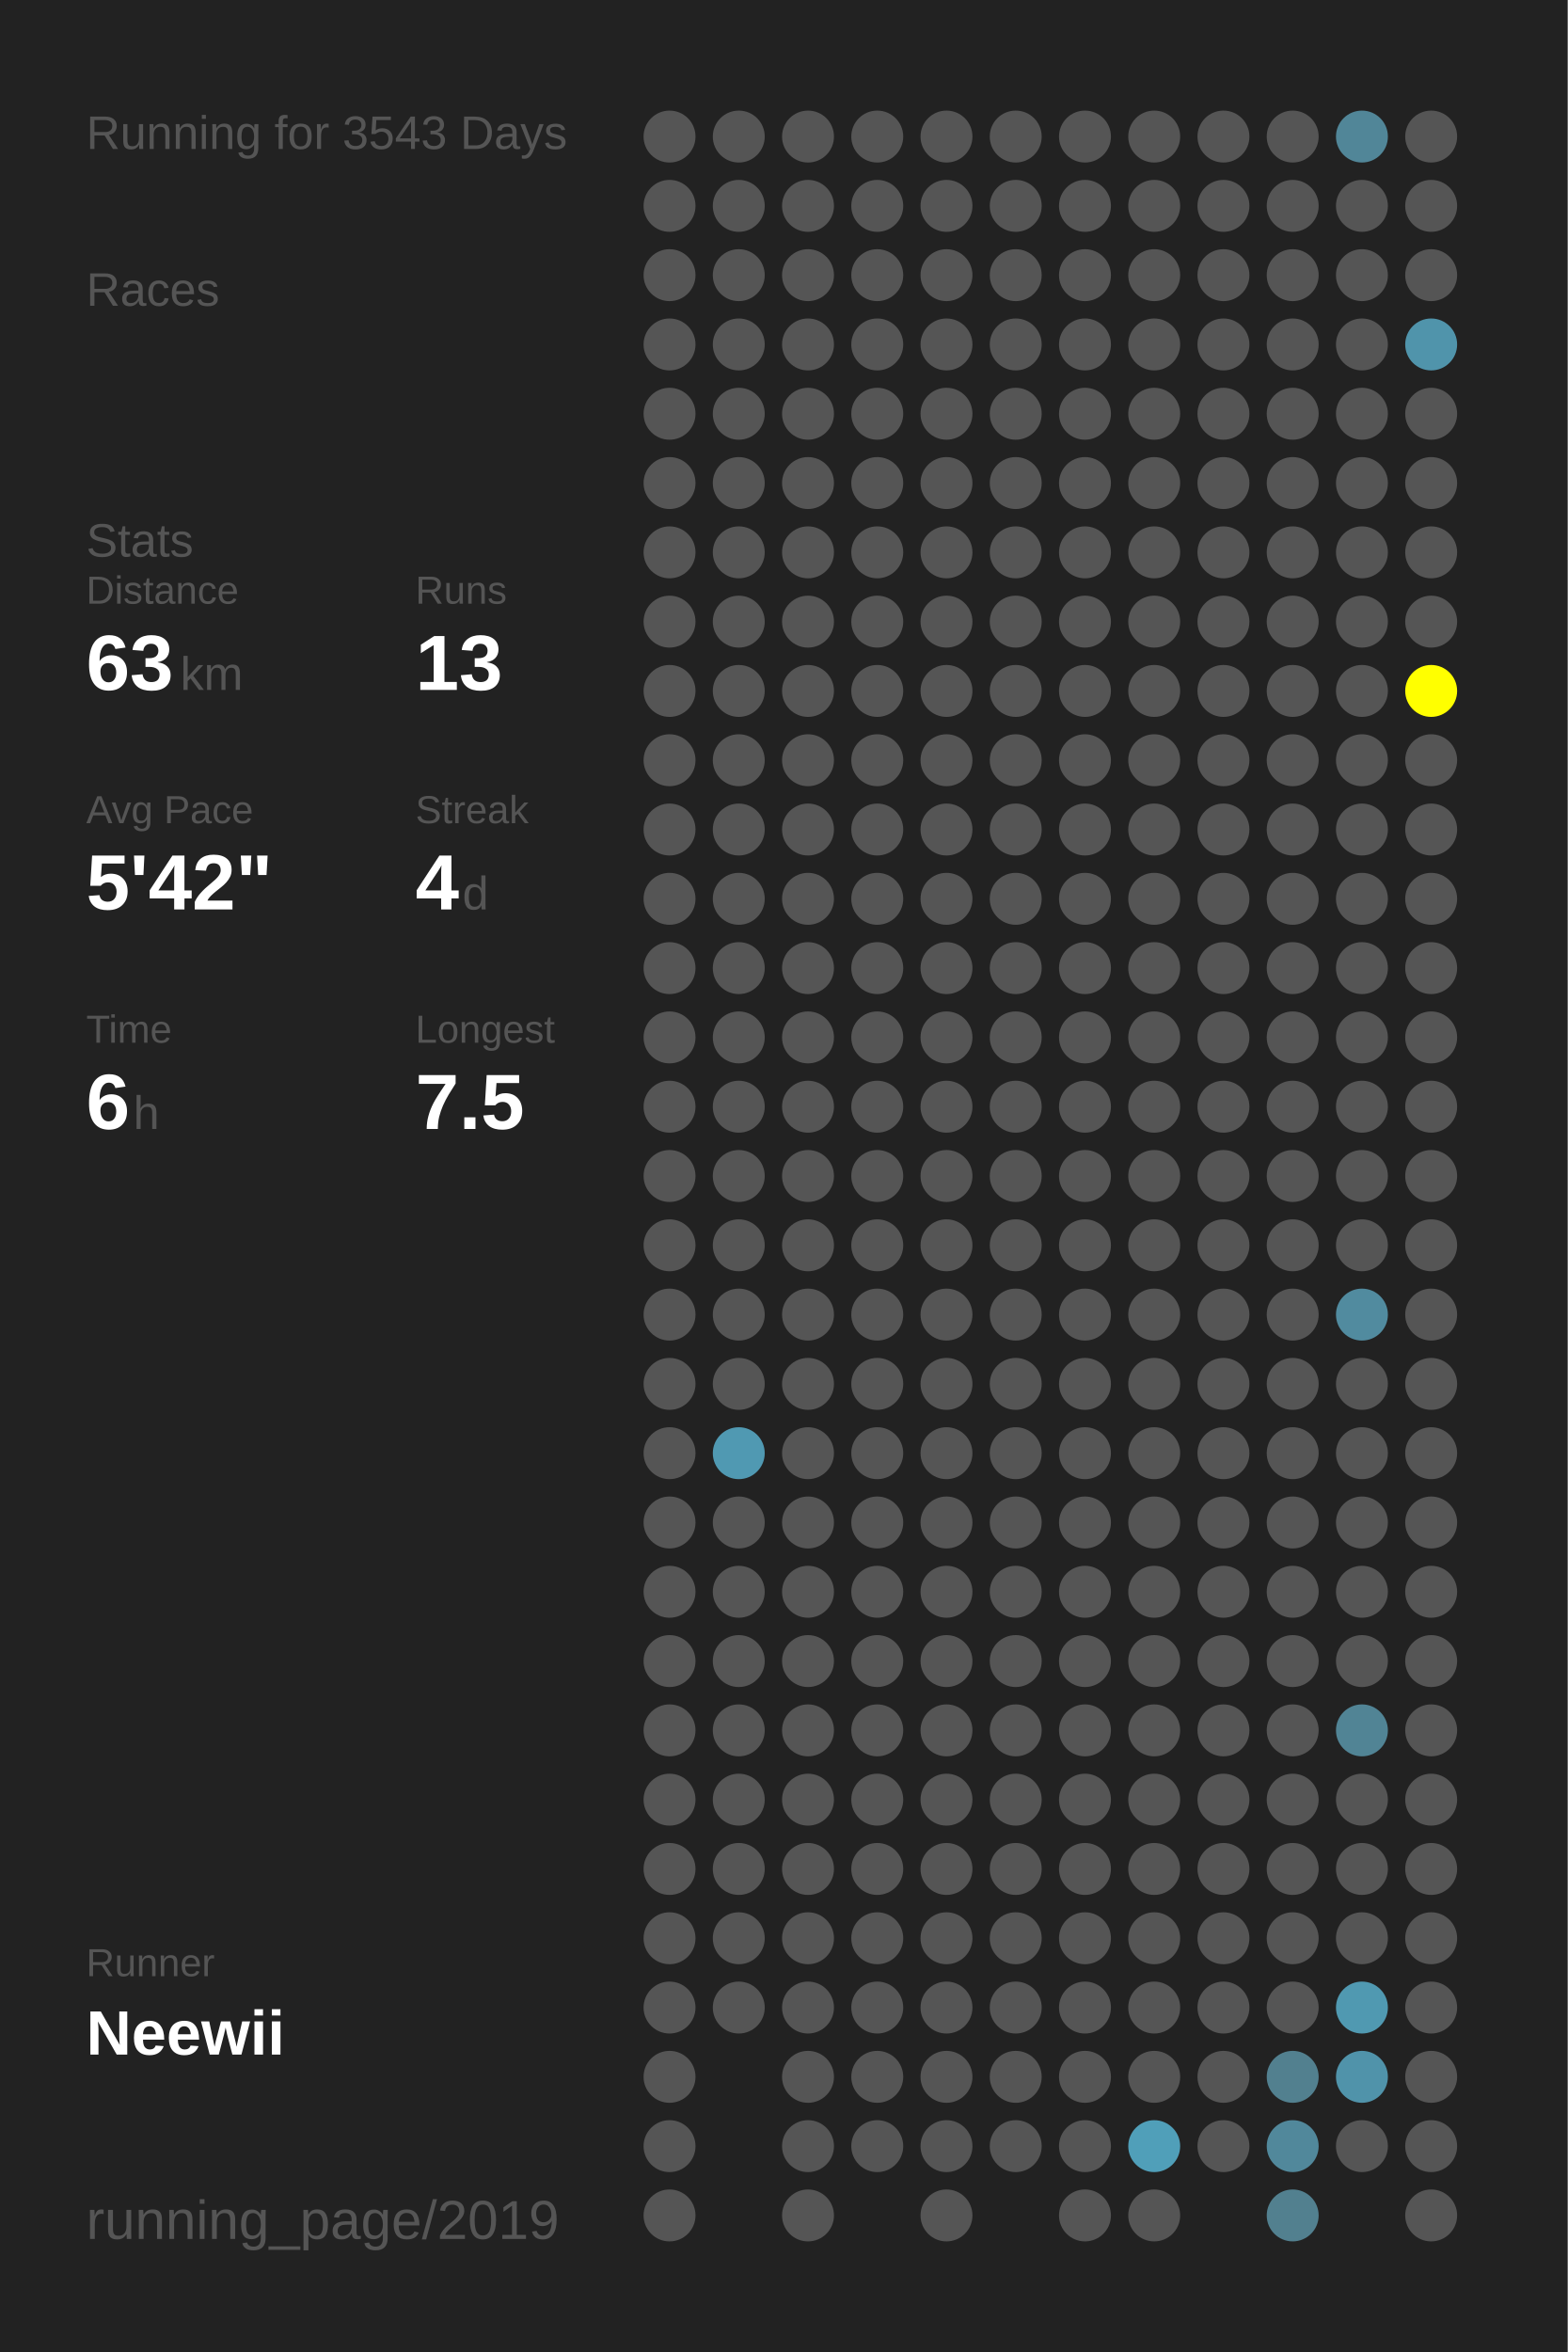
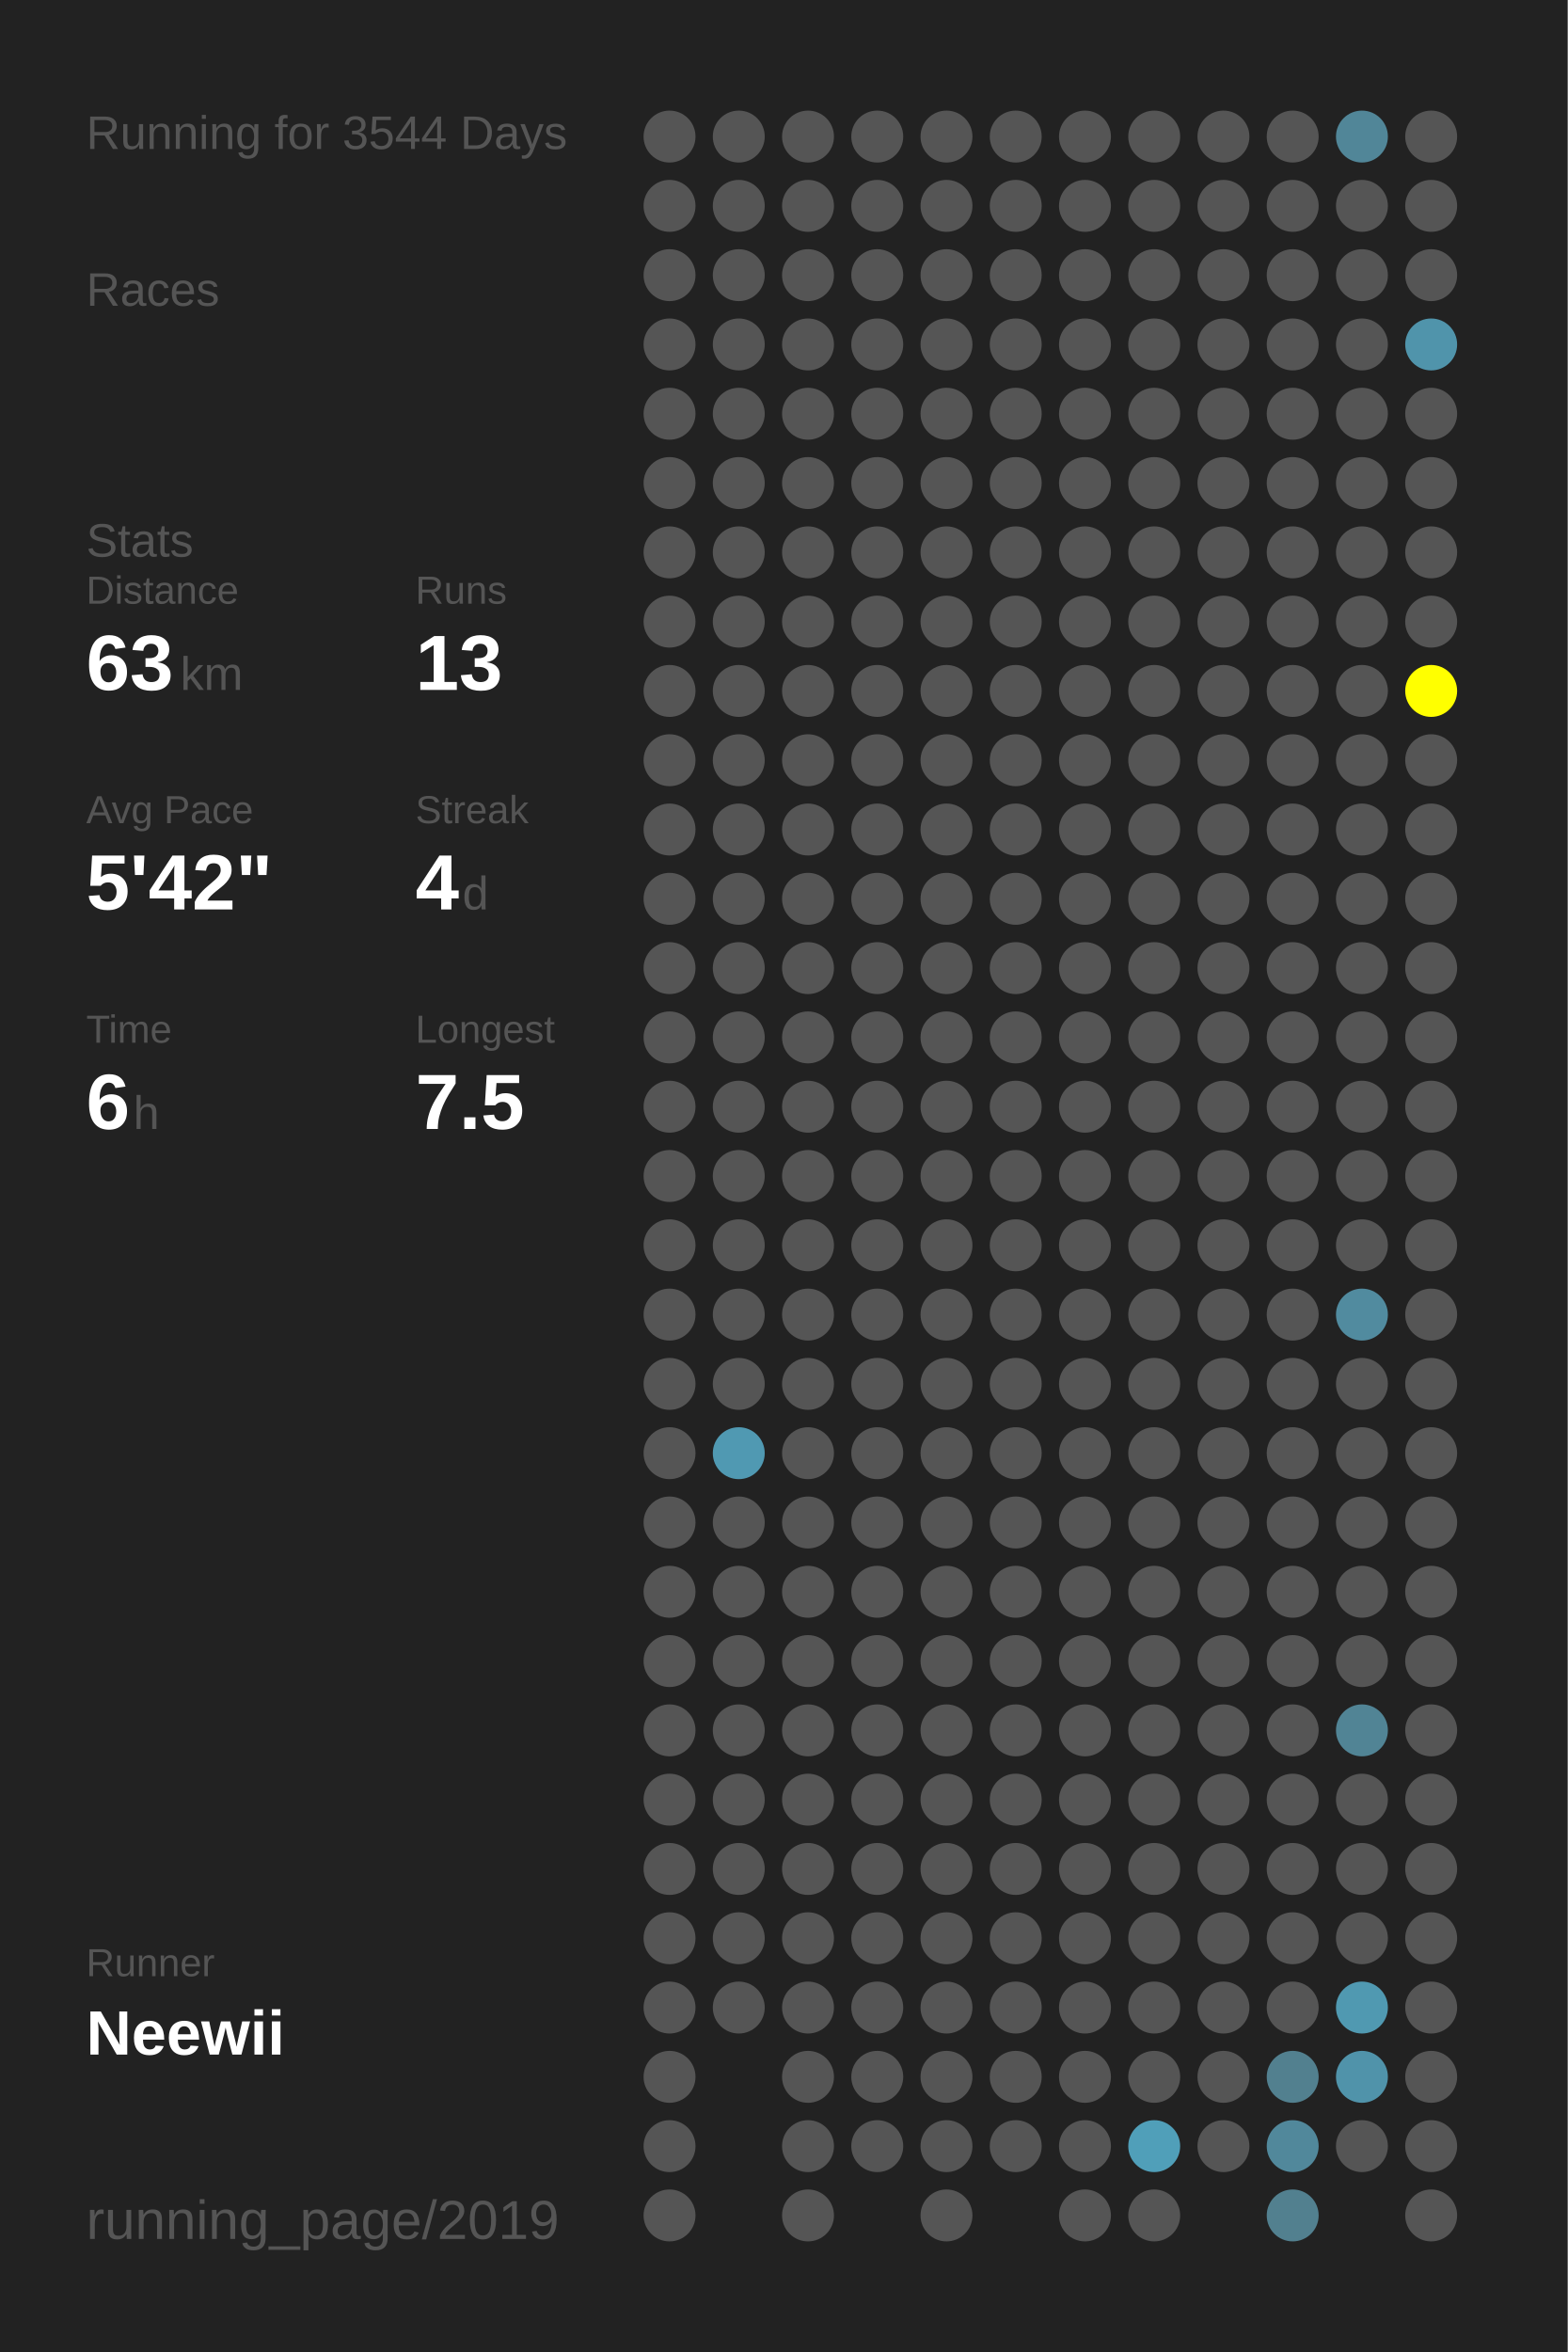
<svg xmlns="http://www.w3.org/2000/svg" baseProfile="full" height="300mm" version="1.1" viewBox="0,0,200,300" width="200mm">
  <defs />
  <rect fill="#222222" height="300" width="200" x="0" y="0" />
-   <text fill="#555555" style="font-size:6px; font-family:Arial;" x="11" y="19">Running for 3543 Days</text>
+   <text fill="#555555" style="font-size:6px; font-family:Arial;" x="11" y="19">Running for 3544 Days</text>
  <text fill="#555555" style="font-size:6px; font-family:Arial;" x="11" y="39">Races</text>
  <text fill="#555555" style="font-size:6px; font-family:Arial;" x="11" y="71">Stats</text>
  <text fill="#555555" style="font-size:5px; font-family:Arial;" x="11" y="77">Distance</text>
  <text fill="#FFFFFF" style="font-size:10px; font-family:Arial; font-weight:bold;" x="11" y="88">63</text>
  <text fill="#555555" style="font-size:6px; font-family:Arial;" x="23" y="88">km</text>
  <text fill="#555555" style="font-size:5px; font-family:Arial;" x="53" y="77">Runs</text>
  <text fill="#FFFFFF" style="font-size:10px; font-family:Arial; font-weight:bold;" x="53" y="88">13</text>
  <text fill="#555555" style="font-size:5px; font-family:Arial;" x="11" y="105">Avg Pace</text>
  <text fill="#FFFFFF" style="font-size:10px; font-family:Arial; font-weight:bold;" x="11" y="116">5'42"</text>
  <text fill="#555555" style="font-size:5px; font-family:Arial;" x="53" y="105">Streak</text>
  <text fill="#FFFFFF" style="font-size:10px; font-family:Arial; font-weight:bold;" x="53" y="116">4</text>
  <text fill="#555555" style="font-size:6px; font-family:Arial;" x="59" y="116">d</text>
  <text fill="#555555" style="font-size:5px; font-family:Arial;" x="11" y="133">Time</text>
  <text fill="#FFFFFF" style="font-size:10px; font-family:Arial; font-weight:bold;" x="11" y="144">6</text>
  <text fill="#555555" style="font-size:6px; font-family:Arial;" x="17" y="144">h</text>
  <text fill="#555555" style="font-size:5px; font-family:Arial;" x="53" y="133">Longest</text>
  <text fill="#FFFFFF" style="font-size:10px; font-family:Arial; font-weight:bold;" x="53" y="144">7.5</text>
  <text fill="#555555" style="font-size:5px; font-family:Arial;" x="11" y="252.065">Runner</text>
  <text fill="#FFFFFF" style="font-size:8px; font-family:Arial; font-weight:bold;" x="11" y="262.065">Neewii</text>
  <text fill="#555555" style="font-size:7px; font-family:Arial;" x="11" y="285.581">running_page/2019</text>
  <circle cx="85.417" cy="17.419" fill="#555555" r="3.312" />
  <circle cx="85.417" cy="26.258" fill="#555555" r="3.312" />
  <circle cx="85.417" cy="35.097" fill="#555555" r="3.312" />
  <circle cx="85.417" cy="43.935" fill="#555555" r="3.312" />
  <circle cx="85.417" cy="52.774" fill="#555555" r="3.312" />
  <circle cx="85.417" cy="61.613" fill="#555555" r="3.312" />
  <circle cx="85.417" cy="70.452" fill="#555555" r="3.312" />
  <circle cx="85.417" cy="79.29" fill="#555555" r="3.312" />
  <circle cx="85.417" cy="88.129" fill="#555555" r="3.312" />
  <circle cx="85.417" cy="96.968" fill="#555555" r="3.312" />
  <circle cx="85.417" cy="105.806" fill="#555555" r="3.312" />
  <circle cx="85.417" cy="114.645" fill="#555555" r="3.312" />
  <circle cx="85.417" cy="123.484" fill="#555555" r="3.312" />
  <circle cx="85.417" cy="132.323" fill="#555555" r="3.312" />
  <circle cx="85.417" cy="141.161" fill="#555555" r="3.312" />
  <circle cx="85.417" cy="150" fill="#555555" r="3.312" />
  <circle cx="85.417" cy="158.839" fill="#555555" r="3.312" />
  <circle cx="85.417" cy="167.677" fill="#555555" r="3.312" />
  <circle cx="85.417" cy="176.516" fill="#555555" r="3.312" />
  <circle cx="85.417" cy="185.355" fill="#555555" r="3.312" />
  <circle cx="85.417" cy="194.194" fill="#555555" r="3.312" />
  <circle cx="85.417" cy="203.032" fill="#555555" r="3.312" />
  <circle cx="85.417" cy="211.871" fill="#555555" r="3.312" />
  <circle cx="85.417" cy="220.71" fill="#555555" r="3.312" />
  <circle cx="85.417" cy="229.548" fill="#555555" r="3.312" />
  <circle cx="85.417" cy="238.387" fill="#555555" r="3.312" />
  <circle cx="85.417" cy="247.226" fill="#555555" r="3.312" />
  <circle cx="85.417" cy="256.065" fill="#555555" r="3.312" />
  <circle cx="85.417" cy="264.903" fill="#555555" r="3.312" />
  <circle cx="85.417" cy="273.742" fill="#555555" r="3.312" />
  <circle cx="85.417" cy="282.581" fill="#555555" r="3.312" />
  <circle cx="94.25" cy="17.419" fill="#555555" r="3.312" />
  <circle cx="94.25" cy="26.258" fill="#555555" r="3.312" />
  <circle cx="94.25" cy="35.097" fill="#555555" r="3.312" />
  <circle cx="94.25" cy="43.935" fill="#555555" r="3.312" />
  <circle cx="94.25" cy="52.774" fill="#555555" r="3.312" />
  <circle cx="94.25" cy="61.613" fill="#555555" r="3.312" />
  <circle cx="94.25" cy="70.452" fill="#555555" r="3.312" />
  <circle cx="94.25" cy="79.29" fill="#555555" r="3.312" />
  <circle cx="94.25" cy="88.129" fill="#555555" r="3.312" />
  <circle cx="94.25" cy="96.968" fill="#555555" r="3.312" />
  <circle cx="94.25" cy="105.806" fill="#555555" r="3.312" />
  <circle cx="94.25" cy="114.645" fill="#555555" r="3.312" />
  <circle cx="94.25" cy="123.484" fill="#555555" r="3.312" />
  <circle cx="94.25" cy="132.323" fill="#555555" r="3.312" />
  <circle cx="94.25" cy="141.161" fill="#555555" r="3.312" />
  <circle cx="94.25" cy="150" fill="#555555" r="3.312" />
  <circle cx="94.25" cy="158.839" fill="#555555" r="3.312" />
  <circle cx="94.25" cy="167.677" fill="#555555" r="3.312" />
  <circle cx="94.25" cy="176.516" fill="#555555" r="3.312" />
  <circle cx="94.25" cy="185.355" fill="#5099b2" r="3.312" />
  <circle cx="94.25" cy="194.194" fill="#555555" r="3.312" />
  <circle cx="94.25" cy="203.032" fill="#555555" r="3.312" />
  <circle cx="94.25" cy="211.871" fill="#555555" r="3.312" />
  <circle cx="94.25" cy="220.71" fill="#555555" r="3.312" />
  <circle cx="94.25" cy="229.548" fill="#555555" r="3.312" />
  <circle cx="94.25" cy="238.387" fill="#555555" r="3.312" />
  <circle cx="94.25" cy="247.226" fill="#555555" r="3.312" />
  <circle cx="94.25" cy="256.065" fill="#555555" r="3.312" />
  <circle cx="103.083" cy="17.419" fill="#555555" r="3.312" />
  <circle cx="103.083" cy="26.258" fill="#555555" r="3.312" />
  <circle cx="103.083" cy="35.097" fill="#555555" r="3.312" />
  <circle cx="103.083" cy="43.935" fill="#555555" r="3.312" />
  <circle cx="103.083" cy="52.774" fill="#555555" r="3.312" />
  <circle cx="103.083" cy="61.613" fill="#555555" r="3.312" />
  <circle cx="103.083" cy="70.452" fill="#555555" r="3.312" />
  <circle cx="103.083" cy="79.29" fill="#555555" r="3.312" />
  <circle cx="103.083" cy="88.129" fill="#555555" r="3.312" />
  <circle cx="103.083" cy="96.968" fill="#555555" r="3.312" />
  <circle cx="103.083" cy="105.806" fill="#555555" r="3.312" />
  <circle cx="103.083" cy="114.645" fill="#555555" r="3.312" />
  <circle cx="103.083" cy="123.484" fill="#555555" r="3.312" />
  <circle cx="103.083" cy="132.323" fill="#555555" r="3.312" />
  <circle cx="103.083" cy="141.161" fill="#555555" r="3.312" />
  <circle cx="103.083" cy="150" fill="#555555" r="3.312" />
  <circle cx="103.083" cy="158.839" fill="#555555" r="3.312" />
  <circle cx="103.083" cy="167.677" fill="#555555" r="3.312" />
  <circle cx="103.083" cy="176.516" fill="#555555" r="3.312" />
  <circle cx="103.083" cy="185.355" fill="#555555" r="3.312" />
  <circle cx="103.083" cy="194.194" fill="#555555" r="3.312" />
  <circle cx="103.083" cy="203.032" fill="#555555" r="3.312" />
  <circle cx="103.083" cy="211.871" fill="#555555" r="3.312" />
  <circle cx="103.083" cy="220.71" fill="#555555" r="3.312" />
  <circle cx="103.083" cy="229.548" fill="#555555" r="3.312" />
  <circle cx="103.083" cy="238.387" fill="#555555" r="3.312" />
  <circle cx="103.083" cy="247.226" fill="#555555" r="3.312" />
  <circle cx="103.083" cy="256.065" fill="#555555" r="3.312" />
  <circle cx="103.083" cy="264.903" fill="#555555" r="3.312" />
  <circle cx="103.083" cy="273.742" fill="#555555" r="3.312" />
  <circle cx="103.083" cy="282.581" fill="#555555" r="3.312" />
  <circle cx="111.917" cy="17.419" fill="#555555" r="3.312" />
  <circle cx="111.917" cy="26.258" fill="#555555" r="3.312" />
  <circle cx="111.917" cy="35.097" fill="#555555" r="3.312" />
  <circle cx="111.917" cy="43.935" fill="#555555" r="3.312" />
  <circle cx="111.917" cy="52.774" fill="#555555" r="3.312" />
  <circle cx="111.917" cy="61.613" fill="#555555" r="3.312" />
  <circle cx="111.917" cy="70.452" fill="#555555" r="3.312" />
  <circle cx="111.917" cy="79.29" fill="#555555" r="3.312" />
  <circle cx="111.917" cy="88.129" fill="#555555" r="3.312" />
  <circle cx="111.917" cy="96.968" fill="#555555" r="3.312" />
  <circle cx="111.917" cy="105.806" fill="#555555" r="3.312" />
  <circle cx="111.917" cy="114.645" fill="#555555" r="3.312" />
  <circle cx="111.917" cy="123.484" fill="#555555" r="3.312" />
  <circle cx="111.917" cy="132.323" fill="#555555" r="3.312" />
  <circle cx="111.917" cy="141.161" fill="#555555" r="3.312" />
  <circle cx="111.917" cy="150" fill="#555555" r="3.312" />
  <circle cx="111.917" cy="158.839" fill="#555555" r="3.312" />
  <circle cx="111.917" cy="167.677" fill="#555555" r="3.312" />
  <circle cx="111.917" cy="176.516" fill="#555555" r="3.312" />
  <circle cx="111.917" cy="185.355" fill="#555555" r="3.312" />
  <circle cx="111.917" cy="194.194" fill="#555555" r="3.312" />
  <circle cx="111.917" cy="203.032" fill="#555555" r="3.312" />
  <circle cx="111.917" cy="211.871" fill="#555555" r="3.312" />
  <circle cx="111.917" cy="220.71" fill="#555555" r="3.312" />
  <circle cx="111.917" cy="229.548" fill="#555555" r="3.312" />
  <circle cx="111.917" cy="238.387" fill="#555555" r="3.312" />
  <circle cx="111.917" cy="247.226" fill="#555555" r="3.312" />
  <circle cx="111.917" cy="256.065" fill="#555555" r="3.312" />
  <circle cx="111.917" cy="264.903" fill="#555555" r="3.312" />
  <circle cx="111.917" cy="273.742" fill="#555555" r="3.312" />
  <circle cx="120.75" cy="17.419" fill="#555555" r="3.312" />
  <circle cx="120.75" cy="26.258" fill="#555555" r="3.312" />
  <circle cx="120.75" cy="35.097" fill="#555555" r="3.312" />
  <circle cx="120.75" cy="43.935" fill="#555555" r="3.312" />
  <circle cx="120.75" cy="52.774" fill="#555555" r="3.312" />
  <circle cx="120.75" cy="61.613" fill="#555555" r="3.312" />
  <circle cx="120.75" cy="70.452" fill="#555555" r="3.312" />
  <circle cx="120.75" cy="79.29" fill="#555555" r="3.312" />
  <circle cx="120.75" cy="88.129" fill="#555555" r="3.312" />
  <circle cx="120.75" cy="96.968" fill="#555555" r="3.312" />
  <circle cx="120.75" cy="105.806" fill="#555555" r="3.312" />
  <circle cx="120.75" cy="114.645" fill="#555555" r="3.312" />
  <circle cx="120.75" cy="123.484" fill="#555555" r="3.312" />
  <circle cx="120.75" cy="132.323" fill="#555555" r="3.312" />
  <circle cx="120.75" cy="141.161" fill="#555555" r="3.312" />
  <circle cx="120.75" cy="150" fill="#555555" r="3.312" />
  <circle cx="120.75" cy="158.839" fill="#555555" r="3.312" />
  <circle cx="120.75" cy="167.677" fill="#555555" r="3.312" />
  <circle cx="120.75" cy="176.516" fill="#555555" r="3.312" />
  <circle cx="120.75" cy="185.355" fill="#555555" r="3.312" />
  <circle cx="120.75" cy="194.194" fill="#555555" r="3.312" />
  <circle cx="120.75" cy="203.032" fill="#555555" r="3.312" />
  <circle cx="120.75" cy="211.871" fill="#555555" r="3.312" />
  <circle cx="120.75" cy="220.71" fill="#555555" r="3.312" />
  <circle cx="120.75" cy="229.548" fill="#555555" r="3.312" />
  <circle cx="120.75" cy="238.387" fill="#555555" r="3.312" />
  <circle cx="120.75" cy="247.226" fill="#555555" r="3.312" />
  <circle cx="120.75" cy="256.065" fill="#555555" r="3.312" />
  <circle cx="120.75" cy="264.903" fill="#555555" r="3.312" />
  <circle cx="120.75" cy="273.742" fill="#555555" r="3.312" />
  <circle cx="120.75" cy="282.581" fill="#555555" r="3.312" />
  <circle cx="129.583" cy="17.419" fill="#555555" r="3.312" />
  <circle cx="129.583" cy="26.258" fill="#555555" r="3.312" />
  <circle cx="129.583" cy="35.097" fill="#555555" r="3.312" />
  <circle cx="129.583" cy="43.935" fill="#555555" r="3.312" />
  <circle cx="129.583" cy="52.774" fill="#555555" r="3.312" />
  <circle cx="129.583" cy="61.613" fill="#555555" r="3.312" />
  <circle cx="129.583" cy="70.452" fill="#555555" r="3.312" />
  <circle cx="129.583" cy="79.29" fill="#555555" r="3.312" />
  <circle cx="129.583" cy="88.129" fill="#555555" r="3.312" />
  <circle cx="129.583" cy="96.968" fill="#555555" r="3.312" />
  <circle cx="129.583" cy="105.806" fill="#555555" r="3.312" />
  <circle cx="129.583" cy="114.645" fill="#555555" r="3.312" />
  <circle cx="129.583" cy="123.484" fill="#555555" r="3.312" />
  <circle cx="129.583" cy="132.323" fill="#555555" r="3.312" />
  <circle cx="129.583" cy="141.161" fill="#555555" r="3.312" />
  <circle cx="129.583" cy="150" fill="#555555" r="3.312" />
  <circle cx="129.583" cy="158.839" fill="#555555" r="3.312" />
  <circle cx="129.583" cy="167.677" fill="#555555" r="3.312" />
  <circle cx="129.583" cy="176.516" fill="#555555" r="3.312" />
  <circle cx="129.583" cy="185.355" fill="#555555" r="3.312" />
  <circle cx="129.583" cy="194.194" fill="#555555" r="3.312" />
  <circle cx="129.583" cy="203.032" fill="#555555" r="3.312" />
  <circle cx="129.583" cy="211.871" fill="#555555" r="3.312" />
  <circle cx="129.583" cy="220.71" fill="#555555" r="3.312" />
  <circle cx="129.583" cy="229.548" fill="#555555" r="3.312" />
  <circle cx="129.583" cy="238.387" fill="#555555" r="3.312" />
  <circle cx="129.583" cy="247.226" fill="#555555" r="3.312" />
  <circle cx="129.583" cy="256.065" fill="#555555" r="3.312" />
  <circle cx="129.583" cy="264.903" fill="#555555" r="3.312" />
  <circle cx="129.583" cy="273.742" fill="#555555" r="3.312" />
  <circle cx="138.417" cy="17.419" fill="#555555" r="3.312" />
  <circle cx="138.417" cy="26.258" fill="#555555" r="3.312" />
  <circle cx="138.417" cy="35.097" fill="#555555" r="3.312" />
  <circle cx="138.417" cy="43.935" fill="#555555" r="3.312" />
  <circle cx="138.417" cy="52.774" fill="#555555" r="3.312" />
  <circle cx="138.417" cy="61.613" fill="#555555" r="3.312" />
  <circle cx="138.417" cy="70.452" fill="#555555" r="3.312" />
  <circle cx="138.417" cy="79.29" fill="#555555" r="3.312" />
  <circle cx="138.417" cy="88.129" fill="#555555" r="3.312" />
  <circle cx="138.417" cy="96.968" fill="#555555" r="3.312" />
  <circle cx="138.417" cy="105.806" fill="#555555" r="3.312" />
  <circle cx="138.417" cy="114.645" fill="#555555" r="3.312" />
  <circle cx="138.417" cy="123.484" fill="#555555" r="3.312" />
  <circle cx="138.417" cy="132.323" fill="#555555" r="3.312" />
  <circle cx="138.417" cy="141.161" fill="#555555" r="3.312" />
  <circle cx="138.417" cy="150" fill="#555555" r="3.312" />
  <circle cx="138.417" cy="158.839" fill="#555555" r="3.312" />
  <circle cx="138.417" cy="167.677" fill="#555555" r="3.312" />
  <circle cx="138.417" cy="176.516" fill="#555555" r="3.312" />
  <circle cx="138.417" cy="185.355" fill="#555555" r="3.312" />
  <circle cx="138.417" cy="194.194" fill="#555555" r="3.312" />
  <circle cx="138.417" cy="203.032" fill="#555555" r="3.312" />
  <circle cx="138.417" cy="211.871" fill="#555555" r="3.312" />
  <circle cx="138.417" cy="220.71" fill="#555555" r="3.312" />
  <circle cx="138.417" cy="229.548" fill="#555555" r="3.312" />
  <circle cx="138.417" cy="238.387" fill="#555555" r="3.312" />
  <circle cx="138.417" cy="247.226" fill="#555555" r="3.312" />
  <circle cx="138.417" cy="256.065" fill="#555555" r="3.312" />
  <circle cx="138.417" cy="264.903" fill="#555555" r="3.312" />
  <circle cx="138.417" cy="273.742" fill="#555555" r="3.312" />
  <circle cx="138.417" cy="282.581" fill="#555555" r="3.312" />
  <circle cx="147.25" cy="17.419" fill="#555555" r="3.312" />
  <circle cx="147.25" cy="26.258" fill="#555555" r="3.312" />
  <circle cx="147.25" cy="35.097" fill="#555555" r="3.312" />
  <circle cx="147.25" cy="43.935" fill="#555555" r="3.312" />
  <circle cx="147.25" cy="52.774" fill="#555555" r="3.312" />
  <circle cx="147.25" cy="61.613" fill="#555555" r="3.312" />
  <circle cx="147.25" cy="70.452" fill="#555555" r="3.312" />
  <circle cx="147.25" cy="79.29" fill="#555555" r="3.312" />
  <circle cx="147.25" cy="88.129" fill="#555555" r="3.312" />
  <circle cx="147.25" cy="96.968" fill="#555555" r="3.312" />
  <circle cx="147.25" cy="105.806" fill="#555555" r="3.312" />
  <circle cx="147.25" cy="114.645" fill="#555555" r="3.312" />
  <circle cx="147.25" cy="123.484" fill="#555555" r="3.312" />
  <circle cx="147.25" cy="132.323" fill="#555555" r="3.312" />
  <circle cx="147.25" cy="141.161" fill="#555555" r="3.312" />
  <circle cx="147.25" cy="150" fill="#555555" r="3.312" />
  <circle cx="147.25" cy="158.839" fill="#555555" r="3.312" />
  <circle cx="147.25" cy="167.677" fill="#555555" r="3.312" />
  <circle cx="147.25" cy="176.516" fill="#555555" r="3.312" />
  <circle cx="147.25" cy="185.355" fill="#555555" r="3.312" />
  <circle cx="147.25" cy="194.194" fill="#555555" r="3.312" />
  <circle cx="147.25" cy="203.032" fill="#555555" r="3.312" />
  <circle cx="147.25" cy="211.871" fill="#555555" r="3.312" />
  <circle cx="147.25" cy="220.71" fill="#555555" r="3.312" />
  <circle cx="147.25" cy="229.548" fill="#555555" r="3.312" />
  <circle cx="147.25" cy="238.387" fill="#555555" r="3.312" />
  <circle cx="147.25" cy="247.226" fill="#555555" r="3.312" />
  <circle cx="147.25" cy="256.065" fill="#555555" r="3.312" />
  <circle cx="147.25" cy="264.903" fill="#555555" r="3.312" />
  <circle cx="147.25" cy="273.742" fill="#509fb9" r="3.312" />
  <circle cx="147.25" cy="282.581" fill="#555555" r="3.312" />
  <circle cx="156.083" cy="17.419" fill="#555555" r="3.312" />
  <circle cx="156.083" cy="26.258" fill="#555555" r="3.312" />
  <circle cx="156.083" cy="35.097" fill="#555555" r="3.312" />
  <circle cx="156.083" cy="43.935" fill="#555555" r="3.312" />
  <circle cx="156.083" cy="52.774" fill="#555555" r="3.312" />
  <circle cx="156.083" cy="61.613" fill="#555555" r="3.312" />
  <circle cx="156.083" cy="70.452" fill="#555555" r="3.312" />
  <circle cx="156.083" cy="79.29" fill="#555555" r="3.312" />
  <circle cx="156.083" cy="88.129" fill="#555555" r="3.312" />
  <circle cx="156.083" cy="96.968" fill="#555555" r="3.312" />
  <circle cx="156.083" cy="105.806" fill="#555555" r="3.312" />
  <circle cx="156.083" cy="114.645" fill="#555555" r="3.312" />
  <circle cx="156.083" cy="123.484" fill="#555555" r="3.312" />
  <circle cx="156.083" cy="132.323" fill="#555555" r="3.312" />
  <circle cx="156.083" cy="141.161" fill="#555555" r="3.312" />
  <circle cx="156.083" cy="150" fill="#555555" r="3.312" />
  <circle cx="156.083" cy="158.839" fill="#555555" r="3.312" />
  <circle cx="156.083" cy="167.677" fill="#555555" r="3.312" />
  <circle cx="156.083" cy="176.516" fill="#555555" r="3.312" />
  <circle cx="156.083" cy="185.355" fill="#555555" r="3.312" />
  <circle cx="156.083" cy="194.194" fill="#555555" r="3.312" />
  <circle cx="156.083" cy="203.032" fill="#555555" r="3.312" />
  <circle cx="156.083" cy="211.871" fill="#555555" r="3.312" />
  <circle cx="156.083" cy="220.71" fill="#555555" r="3.312" />
  <circle cx="156.083" cy="229.548" fill="#555555" r="3.312" />
  <circle cx="156.083" cy="238.387" fill="#555555" r="3.312" />
  <circle cx="156.083" cy="247.226" fill="#555555" r="3.312" />
  <circle cx="156.083" cy="256.065" fill="#555555" r="3.312" />
  <circle cx="156.083" cy="264.903" fill="#555555" r="3.312" />
  <circle cx="156.083" cy="273.742" fill="#555555" r="3.312" />
  <circle cx="164.917" cy="17.419" fill="#555555" r="3.312" />
  <circle cx="164.917" cy="26.258" fill="#555555" r="3.312" />
  <circle cx="164.917" cy="35.097" fill="#555555" r="3.312" />
  <circle cx="164.917" cy="43.935" fill="#555555" r="3.312" />
  <circle cx="164.917" cy="52.774" fill="#555555" r="3.312" />
  <circle cx="164.917" cy="61.613" fill="#555555" r="3.312" />
  <circle cx="164.917" cy="70.452" fill="#555555" r="3.312" />
  <circle cx="164.917" cy="79.29" fill="#555555" r="3.312" />
  <circle cx="164.917" cy="88.129" fill="#555555" r="3.312" />
  <circle cx="164.917" cy="96.968" fill="#555555" r="3.312" />
  <circle cx="164.917" cy="105.806" fill="#555555" r="3.312" />
  <circle cx="164.917" cy="114.645" fill="#555555" r="3.312" />
  <circle cx="164.917" cy="123.484" fill="#555555" r="3.312" />
  <circle cx="164.917" cy="132.323" fill="#555555" r="3.312" />
  <circle cx="164.917" cy="141.161" fill="#555555" r="3.312" />
  <circle cx="164.917" cy="150" fill="#555555" r="3.312" />
  <circle cx="164.917" cy="158.839" fill="#555555" r="3.312" />
  <circle cx="164.917" cy="167.677" fill="#555555" r="3.312" />
  <circle cx="164.917" cy="176.516" fill="#555555" r="3.312" />
  <circle cx="164.917" cy="185.355" fill="#555555" r="3.312" />
  <circle cx="164.917" cy="194.194" fill="#555555" r="3.312" />
  <circle cx="164.917" cy="203.032" fill="#555555" r="3.312" />
  <circle cx="164.917" cy="211.871" fill="#555555" r="3.312" />
  <circle cx="164.917" cy="220.71" fill="#555555" r="3.312" />
  <circle cx="164.917" cy="229.548" fill="#555555" r="3.312" />
  <circle cx="164.917" cy="238.387" fill="#555555" r="3.312" />
  <circle cx="164.917" cy="247.226" fill="#555555" r="3.312" />
  <circle cx="164.917" cy="256.065" fill="#555555" r="3.312" />
  <circle cx="164.917" cy="264.903" fill="#52808f" r="3.312" />
  <circle cx="164.917" cy="273.742" fill="#51889b" r="3.312" />
  <circle cx="164.917" cy="282.581" fill="#52808f" r="3.312" />
  <circle cx="173.75" cy="17.419" fill="#518698" r="3.312" />
  <circle cx="173.75" cy="26.258" fill="#555555" r="3.312" />
  <circle cx="173.75" cy="35.097" fill="#555555" r="3.312" />
  <circle cx="173.75" cy="43.935" fill="#555555" r="3.312" />
  <circle cx="173.75" cy="52.774" fill="#555555" r="3.312" />
  <circle cx="173.75" cy="61.613" fill="#555555" r="3.312" />
  <circle cx="173.75" cy="70.452" fill="#555555" r="3.312" />
  <circle cx="173.75" cy="79.29" fill="#555555" r="3.312" />
  <circle cx="173.75" cy="88.129" fill="#555555" r="3.312" />
  <circle cx="173.75" cy="96.968" fill="#555555" r="3.312" />
  <circle cx="173.75" cy="105.806" fill="#555555" r="3.312" />
  <circle cx="173.75" cy="114.645" fill="#555555" r="3.312" />
  <circle cx="173.75" cy="123.484" fill="#555555" r="3.312" />
  <circle cx="173.75" cy="132.323" fill="#555555" r="3.312" />
  <circle cx="173.75" cy="141.161" fill="#555555" r="3.312" />
  <circle cx="173.75" cy="150" fill="#555555" r="3.312" />
  <circle cx="173.75" cy="158.839" fill="#555555" r="3.312" />
  <circle cx="173.75" cy="167.677" fill="#518b9f" r="3.312" />
  <circle cx="173.75" cy="176.516" fill="#555555" r="3.312" />
  <circle cx="173.75" cy="185.355" fill="#555555" r="3.312" />
  <circle cx="173.75" cy="194.194" fill="#555555" r="3.312" />
  <circle cx="173.75" cy="203.032" fill="#555555" r="3.312" />
  <circle cx="173.75" cy="211.871" fill="#555555" r="3.312" />
  <circle cx="173.75" cy="220.71" fill="#518495" r="3.312" />
  <circle cx="173.75" cy="229.548" fill="#555555" r="3.312" />
  <circle cx="173.75" cy="238.387" fill="#555555" r="3.312" />
  <circle cx="173.75" cy="247.226" fill="#555555" r="3.312" />
  <circle cx="173.75" cy="256.065" fill="#5099b1" r="3.312" />
  <circle cx="173.75" cy="264.903" fill="#5093aa" r="3.312" />
  <circle cx="173.75" cy="273.742" fill="#555555" r="3.312" />
  <circle cx="182.583" cy="17.419" fill="#555555" r="3.312" />
  <circle cx="182.583" cy="26.258" fill="#555555" r="3.312" />
  <circle cx="182.583" cy="35.097" fill="#555555" r="3.312" />
  <circle cx="182.583" cy="43.935" fill="#5094ab" r="3.312" />
  <circle cx="182.583" cy="52.774" fill="#555555" r="3.312" />
  <circle cx="182.583" cy="61.613" fill="#555555" r="3.312" />
  <circle cx="182.583" cy="70.452" fill="#555555" r="3.312" />
  <circle cx="182.583" cy="79.29" fill="#555555" r="3.312" />
  <circle cx="182.583" cy="88.129" fill="#FFFF00" r="3.312" />
  <circle cx="182.583" cy="96.968" fill="#555555" r="3.312" />
  <circle cx="182.583" cy="105.806" fill="#555555" r="3.312" />
  <circle cx="182.583" cy="114.645" fill="#555555" r="3.312" />
  <circle cx="182.583" cy="123.484" fill="#555555" r="3.312" />
  <circle cx="182.583" cy="132.323" fill="#555555" r="3.312" />
  <circle cx="182.583" cy="141.161" fill="#555555" r="3.312" />
  <circle cx="182.583" cy="150" fill="#555555" r="3.312" />
  <circle cx="182.583" cy="158.839" fill="#555555" r="3.312" />
  <circle cx="182.583" cy="167.677" fill="#555555" r="3.312" />
  <circle cx="182.583" cy="176.516" fill="#555555" r="3.312" />
  <circle cx="182.583" cy="185.355" fill="#555555" r="3.312" />
  <circle cx="182.583" cy="194.194" fill="#555555" r="3.312" />
  <circle cx="182.583" cy="203.032" fill="#555555" r="3.312" />
  <circle cx="182.583" cy="211.871" fill="#555555" r="3.312" />
  <circle cx="182.583" cy="220.71" fill="#555555" r="3.312" />
  <circle cx="182.583" cy="229.548" fill="#555555" r="3.312" />
  <circle cx="182.583" cy="238.387" fill="#555555" r="3.312" />
  <circle cx="182.583" cy="247.226" fill="#555555" r="3.312" />
  <circle cx="182.583" cy="256.065" fill="#555555" r="3.312" />
  <circle cx="182.583" cy="264.903" fill="#555555" r="3.312" />
  <circle cx="182.583" cy="273.742" fill="#555555" r="3.312" />
  <circle cx="182.583" cy="282.581" fill="#555555" r="3.312" />
</svg>
